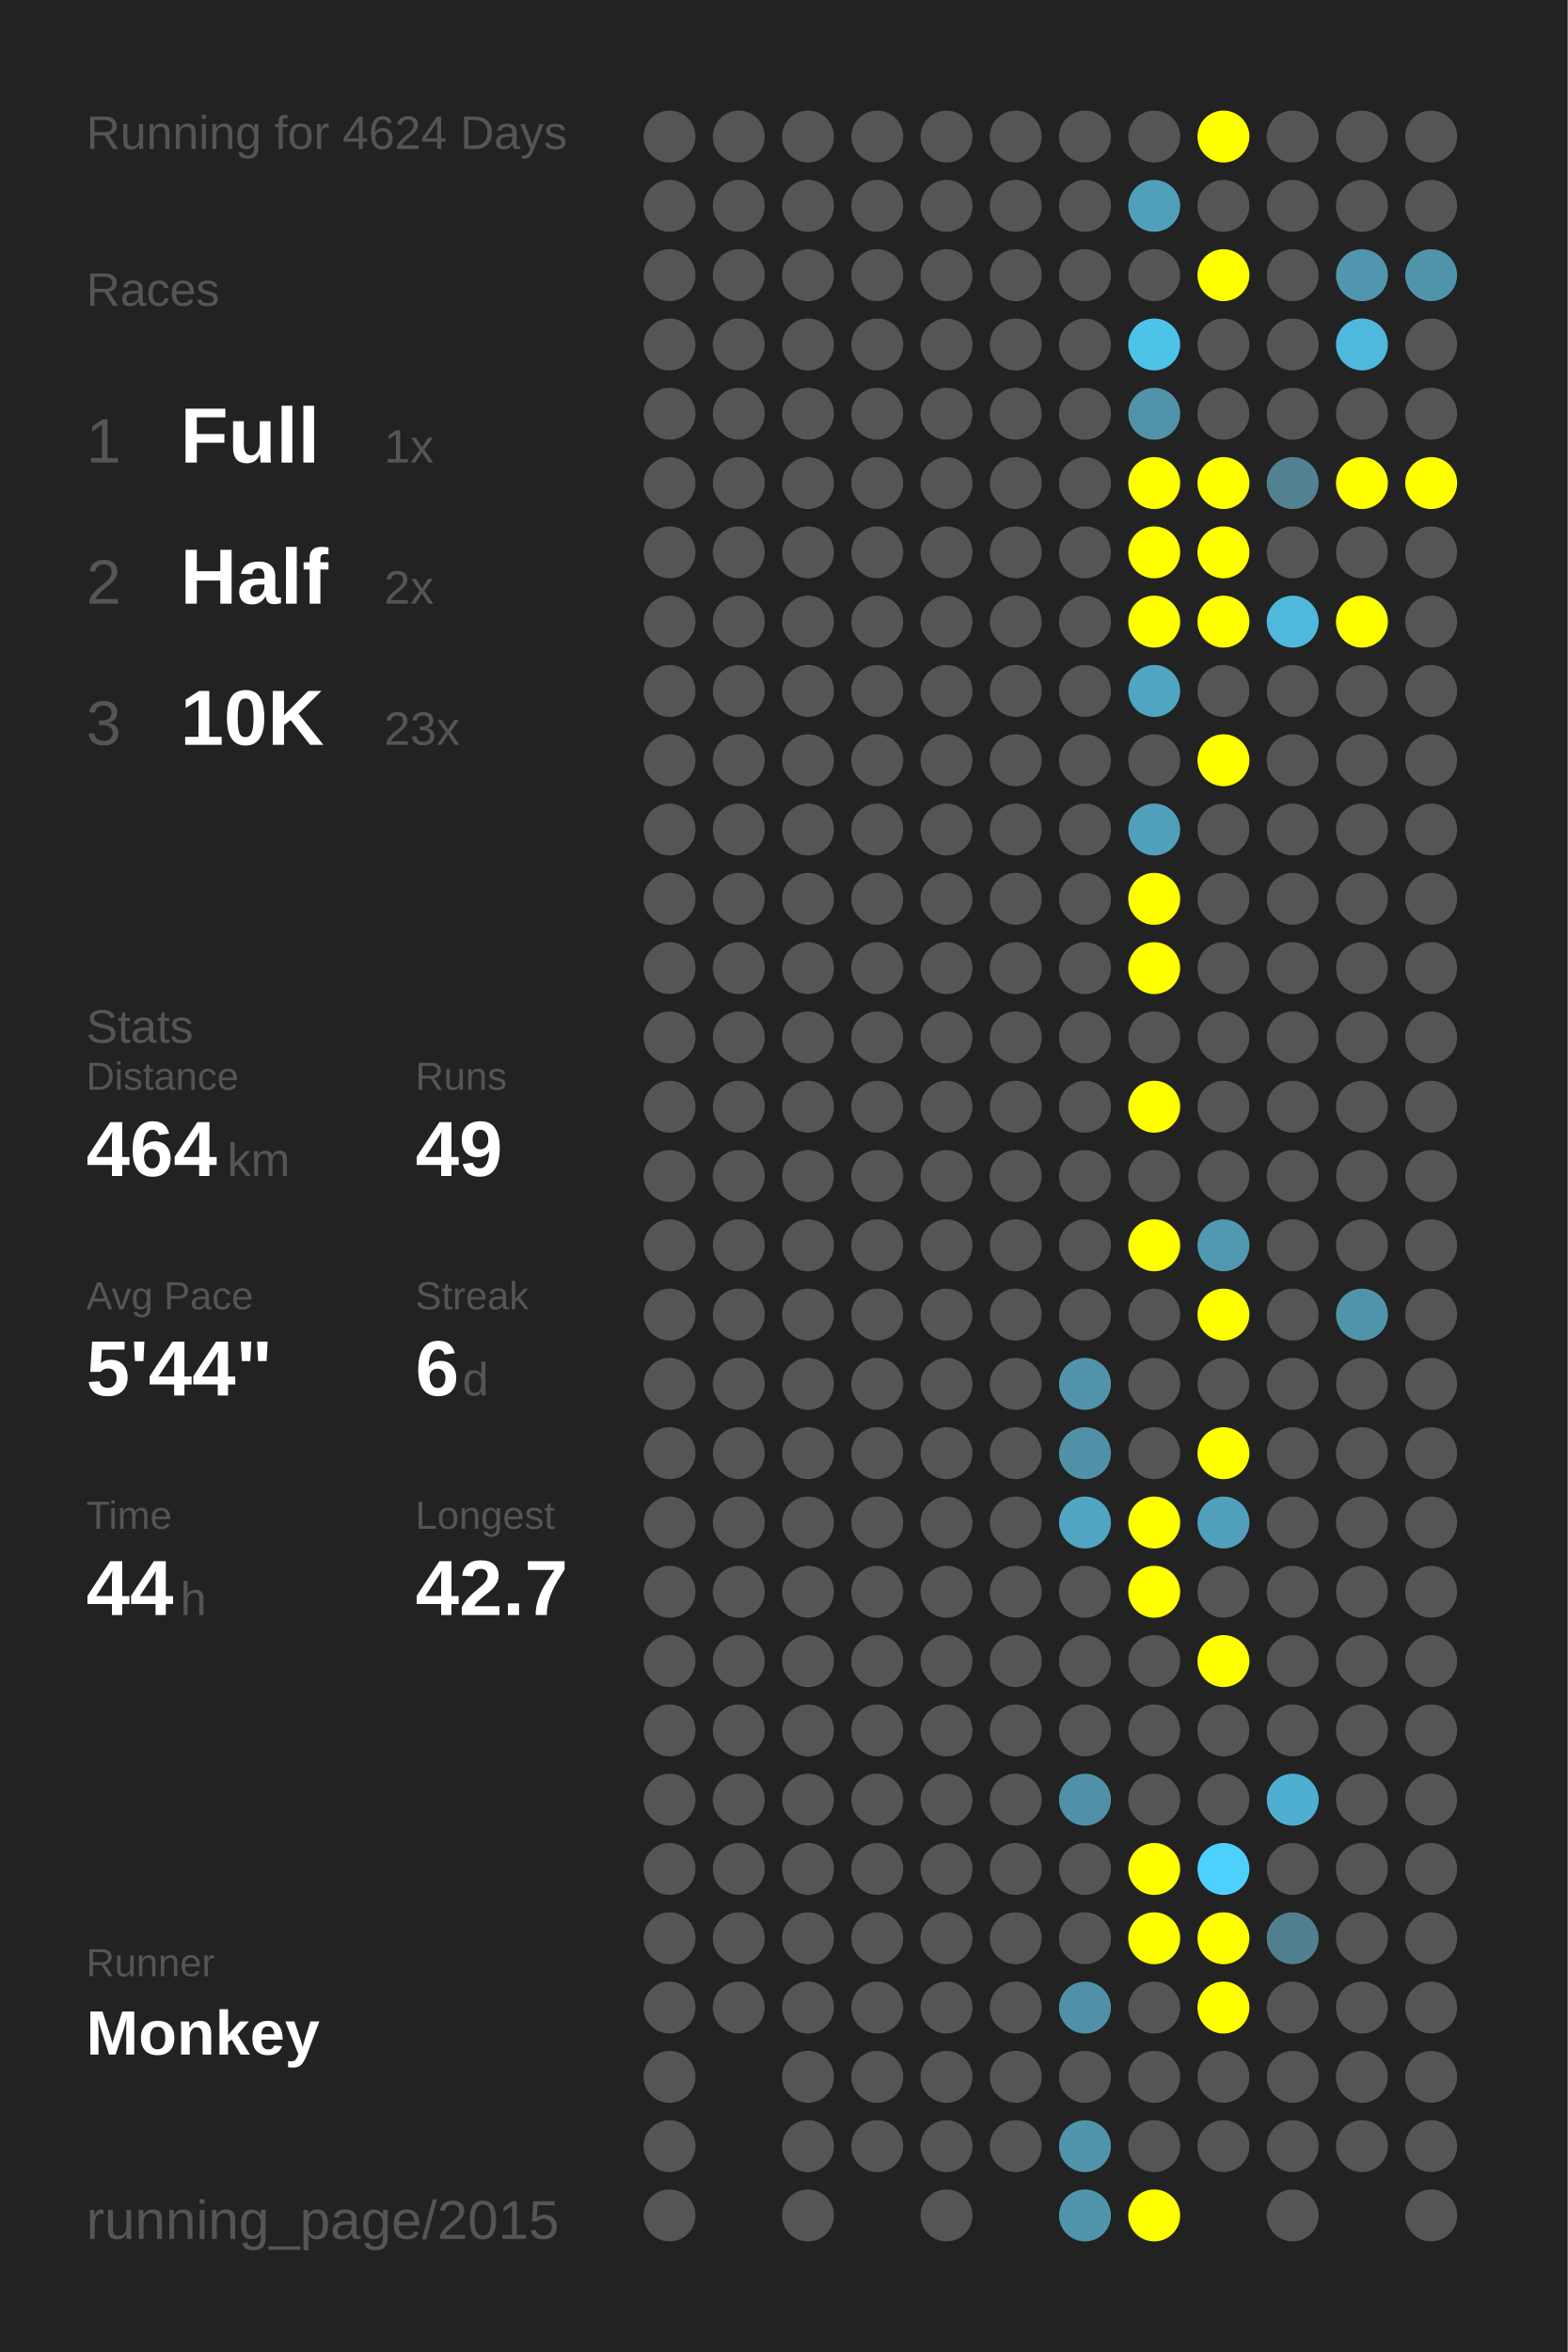
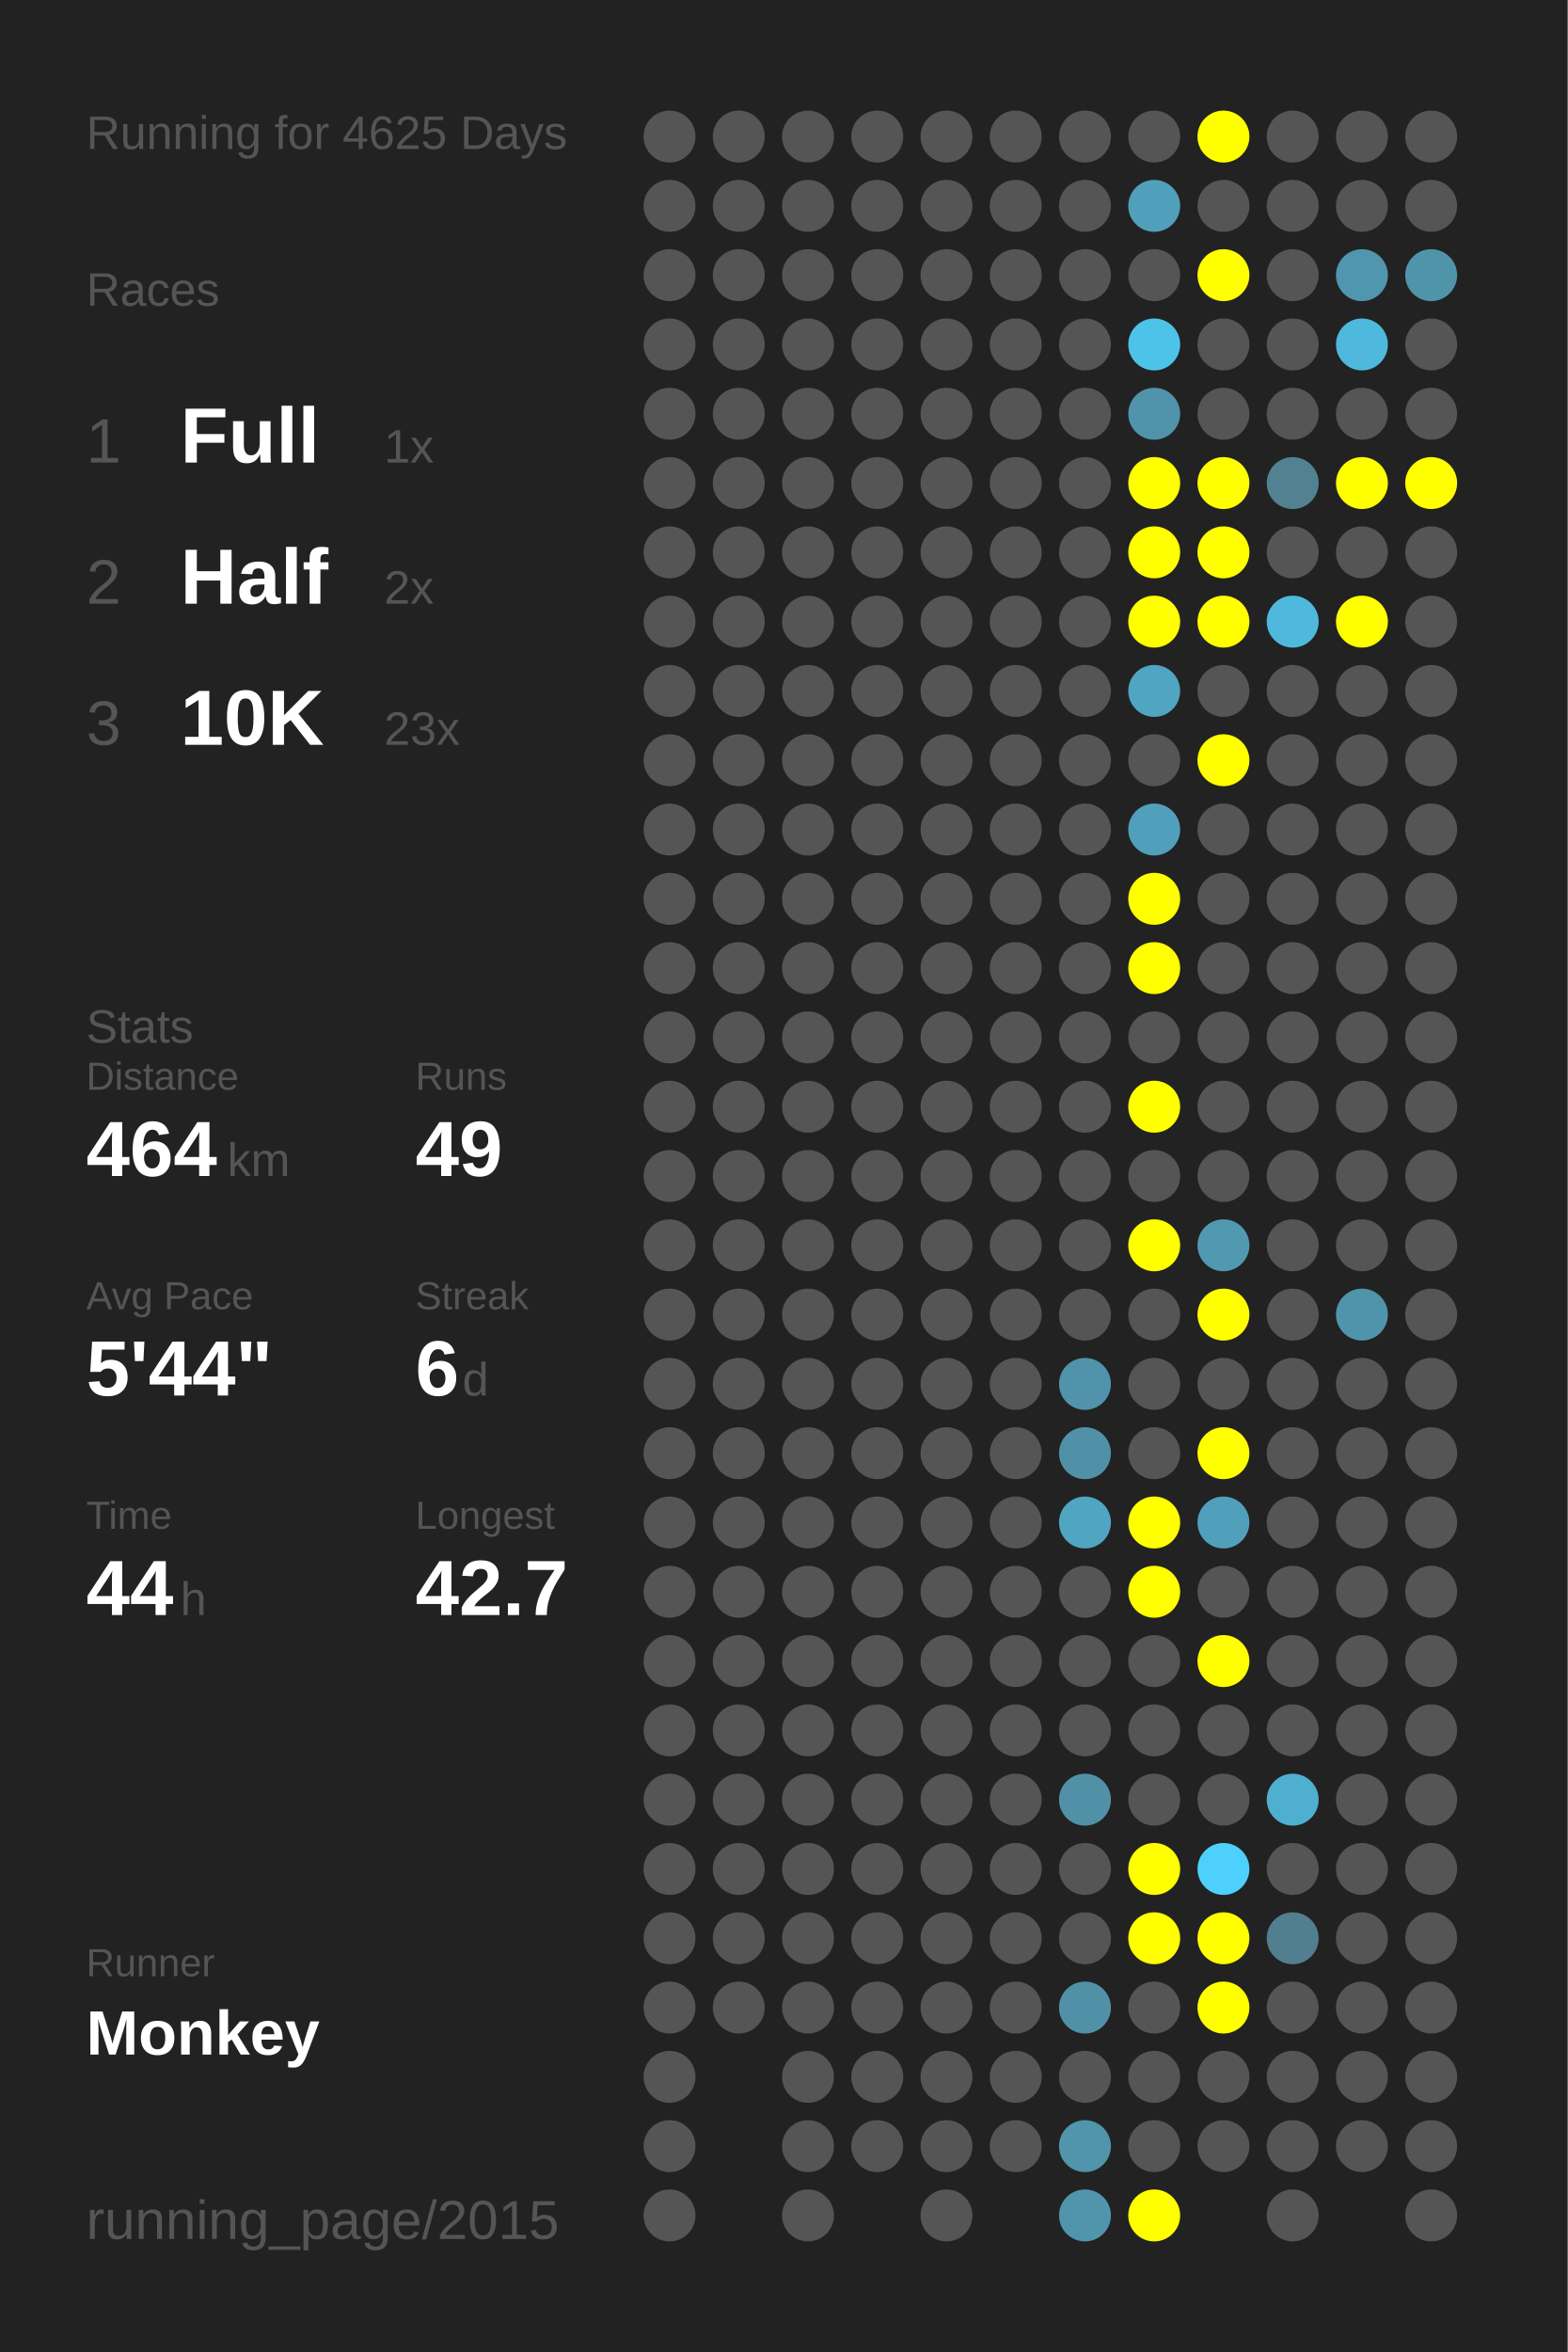
<svg xmlns="http://www.w3.org/2000/svg" baseProfile="full" height="300mm" version="1.1" viewBox="0,0,200,300" width="200mm">
  <defs />
  <rect fill="#222222" height="300" width="200" x="0" y="0" />
-   <text fill="#555555" style="font-size:6px; font-family:Arial;" x="11" y="19">Running for 4624 Days</text>
+   <text fill="#555555" style="font-size:6px; font-family:Arial;" x="11" y="19">Running for 4625 Days</text>
  <text fill="#555555" style="font-size:6px; font-family:Arial;" x="11" y="39">Races</text>
  <text fill="#555555" style="font-size:8px; font-family:Arial;" x="11" y="59">1</text>
  <text fill="#FFFFFF" style="font-size:10px; font-family:Arial; font-weight:bold;" x="23" y="59">Full</text>
  <text fill="#555555" style="font-size:6px; font-family:Arial;" x="49" y="59">1x</text>
  <text fill="#555555" style="font-size:8px; font-family:Arial;" x="11" y="77">2</text>
  <text fill="#FFFFFF" style="font-size:10px; font-family:Arial; font-weight:bold;" x="23" y="77">Half</text>
  <text fill="#555555" style="font-size:6px; font-family:Arial;" x="49" y="77">2x</text>
  <text fill="#555555" style="font-size:8px; font-family:Arial;" x="11" y="95">3</text>
  <text fill="#FFFFFF" style="font-size:10px; font-family:Arial; font-weight:bold;" x="23" y="95">10K</text>
  <text fill="#555555" style="font-size:6px; font-family:Arial;" x="49" y="95">23x</text>
  <text fill="#555555" style="font-size:6px; font-family:Arial;" x="11" y="133">Stats</text>
  <text fill="#555555" style="font-size:5px; font-family:Arial;" x="11" y="139">Distance</text>
  <text fill="#FFFFFF" style="font-size:10px; font-family:Arial; font-weight:bold;" x="11" y="150">464</text>
  <text fill="#555555" style="font-size:6px; font-family:Arial;" x="29" y="150">km</text>
  <text fill="#555555" style="font-size:5px; font-family:Arial;" x="53" y="139">Runs</text>
  <text fill="#FFFFFF" style="font-size:10px; font-family:Arial; font-weight:bold;" x="53" y="150">49</text>
  <text fill="#555555" style="font-size:5px; font-family:Arial;" x="11" y="167">Avg Pace</text>
  <text fill="#FFFFFF" style="font-size:10px; font-family:Arial; font-weight:bold;" x="11" y="178">5'44"</text>
  <text fill="#555555" style="font-size:5px; font-family:Arial;" x="53" y="167">Streak</text>
  <text fill="#FFFFFF" style="font-size:10px; font-family:Arial; font-weight:bold;" x="53" y="178">6</text>
  <text fill="#555555" style="font-size:6px; font-family:Arial;" x="59" y="178">d</text>
  <text fill="#555555" style="font-size:5px; font-family:Arial;" x="11" y="195">Time</text>
  <text fill="#FFFFFF" style="font-size:10px; font-family:Arial; font-weight:bold;" x="11" y="206">44</text>
  <text fill="#555555" style="font-size:6px; font-family:Arial;" x="23" y="206">h</text>
  <text fill="#555555" style="font-size:5px; font-family:Arial;" x="53" y="195">Longest</text>
  <text fill="#FFFFFF" style="font-size:10px; font-family:Arial; font-weight:bold;" x="53" y="206">42.7</text>
  <text fill="#555555" style="font-size:5px; font-family:Arial;" x="11" y="252.065">Runner</text>
  <text fill="#FFFFFF" style="font-size:8px; font-family:Arial; font-weight:bold;" x="11" y="262.065">Monkey</text>
  <text fill="#555555" style="font-size:7px; font-family:Arial;" x="11" y="285.581">running_page/2015</text>
  <circle cx="85.417" cy="17.419" fill="#555555" r="3.312" />
  <circle cx="85.417" cy="26.258" fill="#555555" r="3.312" />
  <circle cx="85.417" cy="35.097" fill="#555555" r="3.312" />
  <circle cx="85.417" cy="43.935" fill="#555555" r="3.312" />
  <circle cx="85.417" cy="52.774" fill="#555555" r="3.312" />
  <circle cx="85.417" cy="61.613" fill="#555555" r="3.312" />
  <circle cx="85.417" cy="70.452" fill="#555555" r="3.312" />
  <circle cx="85.417" cy="79.29" fill="#555555" r="3.312" />
  <circle cx="85.417" cy="88.129" fill="#555555" r="3.312" />
  <circle cx="85.417" cy="96.968" fill="#555555" r="3.312" />
  <circle cx="85.417" cy="105.806" fill="#555555" r="3.312" />
  <circle cx="85.417" cy="114.645" fill="#555555" r="3.312" />
  <circle cx="85.417" cy="123.484" fill="#555555" r="3.312" />
  <circle cx="85.417" cy="132.323" fill="#555555" r="3.312" />
  <circle cx="85.417" cy="141.161" fill="#555555" r="3.312" />
  <circle cx="85.417" cy="150" fill="#555555" r="3.312" />
  <circle cx="85.417" cy="158.839" fill="#555555" r="3.312" />
  <circle cx="85.417" cy="167.677" fill="#555555" r="3.312" />
  <circle cx="85.417" cy="176.516" fill="#555555" r="3.312" />
  <circle cx="85.417" cy="185.355" fill="#555555" r="3.312" />
  <circle cx="85.417" cy="194.194" fill="#555555" r="3.312" />
  <circle cx="85.417" cy="203.032" fill="#555555" r="3.312" />
  <circle cx="85.417" cy="211.871" fill="#555555" r="3.312" />
  <circle cx="85.417" cy="220.71" fill="#555555" r="3.312" />
  <circle cx="85.417" cy="229.548" fill="#555555" r="3.312" />
  <circle cx="85.417" cy="238.387" fill="#555555" r="3.312" />
  <circle cx="85.417" cy="247.226" fill="#555555" r="3.312" />
  <circle cx="85.417" cy="256.065" fill="#555555" r="3.312" />
  <circle cx="85.417" cy="264.903" fill="#555555" r="3.312" />
  <circle cx="85.417" cy="273.742" fill="#555555" r="3.312" />
  <circle cx="85.417" cy="282.581" fill="#555555" r="3.312" />
  <circle cx="94.25" cy="17.419" fill="#555555" r="3.312" />
  <circle cx="94.25" cy="26.258" fill="#555555" r="3.312" />
  <circle cx="94.25" cy="35.097" fill="#555555" r="3.312" />
  <circle cx="94.25" cy="43.935" fill="#555555" r="3.312" />
  <circle cx="94.25" cy="52.774" fill="#555555" r="3.312" />
  <circle cx="94.25" cy="61.613" fill="#555555" r="3.312" />
  <circle cx="94.25" cy="70.452" fill="#555555" r="3.312" />
  <circle cx="94.25" cy="79.29" fill="#555555" r="3.312" />
  <circle cx="94.25" cy="88.129" fill="#555555" r="3.312" />
  <circle cx="94.25" cy="96.968" fill="#555555" r="3.312" />
  <circle cx="94.25" cy="105.806" fill="#555555" r="3.312" />
  <circle cx="94.25" cy="114.645" fill="#555555" r="3.312" />
  <circle cx="94.25" cy="123.484" fill="#555555" r="3.312" />
  <circle cx="94.25" cy="132.323" fill="#555555" r="3.312" />
  <circle cx="94.25" cy="141.161" fill="#555555" r="3.312" />
  <circle cx="94.25" cy="150" fill="#555555" r="3.312" />
  <circle cx="94.25" cy="158.839" fill="#555555" r="3.312" />
  <circle cx="94.25" cy="167.677" fill="#555555" r="3.312" />
  <circle cx="94.25" cy="176.516" fill="#555555" r="3.312" />
  <circle cx="94.25" cy="185.355" fill="#555555" r="3.312" />
  <circle cx="94.25" cy="194.194" fill="#555555" r="3.312" />
  <circle cx="94.25" cy="203.032" fill="#555555" r="3.312" />
  <circle cx="94.25" cy="211.871" fill="#555555" r="3.312" />
  <circle cx="94.25" cy="220.71" fill="#555555" r="3.312" />
  <circle cx="94.25" cy="229.548" fill="#555555" r="3.312" />
  <circle cx="94.25" cy="238.387" fill="#555555" r="3.312" />
  <circle cx="94.25" cy="247.226" fill="#555555" r="3.312" />
  <circle cx="94.25" cy="256.065" fill="#555555" r="3.312" />
  <circle cx="103.083" cy="17.419" fill="#555555" r="3.312" />
  <circle cx="103.083" cy="26.258" fill="#555555" r="3.312" />
  <circle cx="103.083" cy="35.097" fill="#555555" r="3.312" />
  <circle cx="103.083" cy="43.935" fill="#555555" r="3.312" />
  <circle cx="103.083" cy="52.774" fill="#555555" r="3.312" />
  <circle cx="103.083" cy="61.613" fill="#555555" r="3.312" />
  <circle cx="103.083" cy="70.452" fill="#555555" r="3.312" />
  <circle cx="103.083" cy="79.29" fill="#555555" r="3.312" />
  <circle cx="103.083" cy="88.129" fill="#555555" r="3.312" />
  <circle cx="103.083" cy="96.968" fill="#555555" r="3.312" />
  <circle cx="103.083" cy="105.806" fill="#555555" r="3.312" />
  <circle cx="103.083" cy="114.645" fill="#555555" r="3.312" />
  <circle cx="103.083" cy="123.484" fill="#555555" r="3.312" />
  <circle cx="103.083" cy="132.323" fill="#555555" r="3.312" />
  <circle cx="103.083" cy="141.161" fill="#555555" r="3.312" />
  <circle cx="103.083" cy="150" fill="#555555" r="3.312" />
  <circle cx="103.083" cy="158.839" fill="#555555" r="3.312" />
  <circle cx="103.083" cy="167.677" fill="#555555" r="3.312" />
  <circle cx="103.083" cy="176.516" fill="#555555" r="3.312" />
  <circle cx="103.083" cy="185.355" fill="#555555" r="3.312" />
  <circle cx="103.083" cy="194.194" fill="#555555" r="3.312" />
  <circle cx="103.083" cy="203.032" fill="#555555" r="3.312" />
  <circle cx="103.083" cy="211.871" fill="#555555" r="3.312" />
  <circle cx="103.083" cy="220.71" fill="#555555" r="3.312" />
  <circle cx="103.083" cy="229.548" fill="#555555" r="3.312" />
  <circle cx="103.083" cy="238.387" fill="#555555" r="3.312" />
  <circle cx="103.083" cy="247.226" fill="#555555" r="3.312" />
  <circle cx="103.083" cy="256.065" fill="#555555" r="3.312" />
  <circle cx="103.083" cy="264.903" fill="#555555" r="3.312" />
  <circle cx="103.083" cy="273.742" fill="#555555" r="3.312" />
  <circle cx="103.083" cy="282.581" fill="#555555" r="3.312" />
  <circle cx="111.917" cy="17.419" fill="#555555" r="3.312" />
  <circle cx="111.917" cy="26.258" fill="#555555" r="3.312" />
  <circle cx="111.917" cy="35.097" fill="#555555" r="3.312" />
  <circle cx="111.917" cy="43.935" fill="#555555" r="3.312" />
  <circle cx="111.917" cy="52.774" fill="#555555" r="3.312" />
  <circle cx="111.917" cy="61.613" fill="#555555" r="3.312" />
  <circle cx="111.917" cy="70.452" fill="#555555" r="3.312" />
  <circle cx="111.917" cy="79.29" fill="#555555" r="3.312" />
  <circle cx="111.917" cy="88.129" fill="#555555" r="3.312" />
  <circle cx="111.917" cy="96.968" fill="#555555" r="3.312" />
  <circle cx="111.917" cy="105.806" fill="#555555" r="3.312" />
  <circle cx="111.917" cy="114.645" fill="#555555" r="3.312" />
  <circle cx="111.917" cy="123.484" fill="#555555" r="3.312" />
  <circle cx="111.917" cy="132.323" fill="#555555" r="3.312" />
  <circle cx="111.917" cy="141.161" fill="#555555" r="3.312" />
  <circle cx="111.917" cy="150" fill="#555555" r="3.312" />
  <circle cx="111.917" cy="158.839" fill="#555555" r="3.312" />
  <circle cx="111.917" cy="167.677" fill="#555555" r="3.312" />
  <circle cx="111.917" cy="176.516" fill="#555555" r="3.312" />
  <circle cx="111.917" cy="185.355" fill="#555555" r="3.312" />
  <circle cx="111.917" cy="194.194" fill="#555555" r="3.312" />
  <circle cx="111.917" cy="203.032" fill="#555555" r="3.312" />
  <circle cx="111.917" cy="211.871" fill="#555555" r="3.312" />
  <circle cx="111.917" cy="220.71" fill="#555555" r="3.312" />
  <circle cx="111.917" cy="229.548" fill="#555555" r="3.312" />
  <circle cx="111.917" cy="238.387" fill="#555555" r="3.312" />
  <circle cx="111.917" cy="247.226" fill="#555555" r="3.312" />
  <circle cx="111.917" cy="256.065" fill="#555555" r="3.312" />
  <circle cx="111.917" cy="264.903" fill="#555555" r="3.312" />
  <circle cx="111.917" cy="273.742" fill="#555555" r="3.312" />
  <circle cx="120.75" cy="17.419" fill="#555555" r="3.312" />
  <circle cx="120.75" cy="26.258" fill="#555555" r="3.312" />
  <circle cx="120.75" cy="35.097" fill="#555555" r="3.312" />
  <circle cx="120.75" cy="43.935" fill="#555555" r="3.312" />
  <circle cx="120.75" cy="52.774" fill="#555555" r="3.312" />
  <circle cx="120.75" cy="61.613" fill="#555555" r="3.312" />
  <circle cx="120.75" cy="70.452" fill="#555555" r="3.312" />
  <circle cx="120.75" cy="79.29" fill="#555555" r="3.312" />
  <circle cx="120.75" cy="88.129" fill="#555555" r="3.312" />
  <circle cx="120.75" cy="96.968" fill="#555555" r="3.312" />
  <circle cx="120.75" cy="105.806" fill="#555555" r="3.312" />
  <circle cx="120.75" cy="114.645" fill="#555555" r="3.312" />
  <circle cx="120.75" cy="123.484" fill="#555555" r="3.312" />
  <circle cx="120.75" cy="132.323" fill="#555555" r="3.312" />
  <circle cx="120.75" cy="141.161" fill="#555555" r="3.312" />
  <circle cx="120.75" cy="150" fill="#555555" r="3.312" />
  <circle cx="120.75" cy="158.839" fill="#555555" r="3.312" />
  <circle cx="120.75" cy="167.677" fill="#555555" r="3.312" />
  <circle cx="120.75" cy="176.516" fill="#555555" r="3.312" />
  <circle cx="120.75" cy="185.355" fill="#555555" r="3.312" />
  <circle cx="120.75" cy="194.194" fill="#555555" r="3.312" />
  <circle cx="120.75" cy="203.032" fill="#555555" r="3.312" />
  <circle cx="120.75" cy="211.871" fill="#555555" r="3.312" />
  <circle cx="120.75" cy="220.71" fill="#555555" r="3.312" />
  <circle cx="120.75" cy="229.548" fill="#555555" r="3.312" />
  <circle cx="120.75" cy="238.387" fill="#555555" r="3.312" />
  <circle cx="120.75" cy="247.226" fill="#555555" r="3.312" />
  <circle cx="120.75" cy="256.065" fill="#555555" r="3.312" />
  <circle cx="120.75" cy="264.903" fill="#555555" r="3.312" />
  <circle cx="120.75" cy="273.742" fill="#555555" r="3.312" />
  <circle cx="120.75" cy="282.581" fill="#555555" r="3.312" />
  <circle cx="129.583" cy="17.419" fill="#555555" r="3.312" />
  <circle cx="129.583" cy="26.258" fill="#555555" r="3.312" />
  <circle cx="129.583" cy="35.097" fill="#555555" r="3.312" />
  <circle cx="129.583" cy="43.935" fill="#555555" r="3.312" />
  <circle cx="129.583" cy="52.774" fill="#555555" r="3.312" />
  <circle cx="129.583" cy="61.613" fill="#555555" r="3.312" />
  <circle cx="129.583" cy="70.452" fill="#555555" r="3.312" />
  <circle cx="129.583" cy="79.29" fill="#555555" r="3.312" />
  <circle cx="129.583" cy="88.129" fill="#555555" r="3.312" />
  <circle cx="129.583" cy="96.968" fill="#555555" r="3.312" />
  <circle cx="129.583" cy="105.806" fill="#555555" r="3.312" />
  <circle cx="129.583" cy="114.645" fill="#555555" r="3.312" />
  <circle cx="129.583" cy="123.484" fill="#555555" r="3.312" />
  <circle cx="129.583" cy="132.323" fill="#555555" r="3.312" />
  <circle cx="129.583" cy="141.161" fill="#555555" r="3.312" />
  <circle cx="129.583" cy="150" fill="#555555" r="3.312" />
  <circle cx="129.583" cy="158.839" fill="#555555" r="3.312" />
  <circle cx="129.583" cy="167.677" fill="#555555" r="3.312" />
  <circle cx="129.583" cy="176.516" fill="#555555" r="3.312" />
  <circle cx="129.583" cy="185.355" fill="#555555" r="3.312" />
  <circle cx="129.583" cy="194.194" fill="#555555" r="3.312" />
  <circle cx="129.583" cy="203.032" fill="#555555" r="3.312" />
  <circle cx="129.583" cy="211.871" fill="#555555" r="3.312" />
  <circle cx="129.583" cy="220.71" fill="#555555" r="3.312" />
  <circle cx="129.583" cy="229.548" fill="#555555" r="3.312" />
  <circle cx="129.583" cy="238.387" fill="#555555" r="3.312" />
  <circle cx="129.583" cy="247.226" fill="#555555" r="3.312" />
  <circle cx="129.583" cy="256.065" fill="#555555" r="3.312" />
  <circle cx="129.583" cy="264.903" fill="#555555" r="3.312" />
  <circle cx="129.583" cy="273.742" fill="#555555" r="3.312" />
  <circle cx="138.417" cy="17.419" fill="#555555" r="3.312" />
  <circle cx="138.417" cy="26.258" fill="#555555" r="3.312" />
  <circle cx="138.417" cy="35.097" fill="#555555" r="3.312" />
  <circle cx="138.417" cy="43.935" fill="#555555" r="3.312" />
  <circle cx="138.417" cy="52.774" fill="#555555" r="3.312" />
  <circle cx="138.417" cy="61.613" fill="#555555" r="3.312" />
  <circle cx="138.417" cy="70.452" fill="#555555" r="3.312" />
  <circle cx="138.417" cy="79.29" fill="#555555" r="3.312" />
  <circle cx="138.417" cy="88.129" fill="#555555" r="3.312" />
  <circle cx="138.417" cy="96.968" fill="#555555" r="3.312" />
  <circle cx="138.417" cy="105.806" fill="#555555" r="3.312" />
  <circle cx="138.417" cy="114.645" fill="#555555" r="3.312" />
  <circle cx="138.417" cy="123.484" fill="#555555" r="3.312" />
  <circle cx="138.417" cy="132.323" fill="#555555" r="3.312" />
  <circle cx="138.417" cy="141.161" fill="#555555" r="3.312" />
  <circle cx="138.417" cy="150" fill="#555555" r="3.312" />
  <circle cx="138.417" cy="158.839" fill="#555555" r="3.312" />
  <circle cx="138.417" cy="167.677" fill="#555555" r="3.312" />
  <circle cx="138.417" cy="176.516" fill="#5093aa" r="3.312" />
  <circle cx="138.417" cy="185.355" fill="#5191a7" r="3.312" />
  <circle cx="138.417" cy="194.194" fill="#4fa5c2" r="3.312" />
  <circle cx="138.417" cy="203.032" fill="#555555" r="3.312" />
  <circle cx="138.417" cy="211.871" fill="#555555" r="3.312" />
  <circle cx="138.417" cy="220.71" fill="#555555" r="3.312" />
  <circle cx="138.417" cy="229.548" fill="#5191a7" r="3.312" />
  <circle cx="138.417" cy="238.387" fill="#555555" r="3.312" />
  <circle cx="138.417" cy="247.226" fill="#555555" r="3.312" />
  <circle cx="138.417" cy="256.065" fill="#5191a7" r="3.312" />
  <circle cx="138.417" cy="264.903" fill="#555555" r="3.312" />
  <circle cx="138.417" cy="273.742" fill="#5095ac" r="3.312" />
  <circle cx="138.417" cy="282.581" fill="#5095ac" r="3.312" />
  <circle cx="147.25" cy="17.419" fill="#555555" r="3.312" />
  <circle cx="147.25" cy="26.258" fill="#50a0bb" r="3.312" />
  <circle cx="147.25" cy="35.097" fill="#555555" r="3.312" />
  <circle cx="147.25" cy="43.935" fill="#4dc3ea" r="3.312" />
  <circle cx="147.25" cy="52.774" fill="#5093aa" r="3.312" />
  <circle cx="147.25" cy="61.613" fill="#FFFF00" r="3.312" />
  <circle cx="147.25" cy="70.452" fill="#FFFF00" r="3.312" />
  <circle cx="147.25" cy="79.29" fill="#FFFF00" r="3.312" />
  <circle cx="147.25" cy="88.129" fill="#4fa5c2" r="3.312" />
  <circle cx="147.25" cy="96.968" fill="#555555" r="3.312" />
  <circle cx="147.25" cy="105.806" fill="#50a0bb" r="3.312" />
  <circle cx="147.25" cy="114.645" fill="#FFFF00" r="3.312" />
  <circle cx="147.25" cy="123.484" fill="#FFFF00" r="3.312" />
  <circle cx="147.25" cy="132.323" fill="#555555" r="3.312" />
  <circle cx="147.25" cy="141.161" fill="#FFFF00" r="3.312" />
  <circle cx="147.25" cy="150" fill="#555555" r="3.312" />
  <circle cx="147.25" cy="158.839" fill="#FFFF00" r="3.312" />
  <circle cx="147.25" cy="167.677" fill="#555555" r="3.312" />
  <circle cx="147.25" cy="176.516" fill="#555555" r="3.312" />
  <circle cx="147.25" cy="185.355" fill="#555555" r="3.312" />
  <circle cx="147.25" cy="194.194" fill="#FFFF00" r="3.312" />
  <circle cx="147.25" cy="203.032" fill="#FFFF00" r="3.312" />
  <circle cx="147.25" cy="211.871" fill="#555555" r="3.312" />
  <circle cx="147.25" cy="220.71" fill="#555555" r="3.312" />
  <circle cx="147.25" cy="229.548" fill="#555555" r="3.312" />
  <circle cx="147.25" cy="238.387" fill="#FFFF00" r="3.312" />
  <circle cx="147.25" cy="247.226" fill="#FFFF00" r="3.312" />
  <circle cx="147.25" cy="256.065" fill="#555555" r="3.312" />
  <circle cx="147.25" cy="264.903" fill="#555555" r="3.312" />
  <circle cx="147.25" cy="273.742" fill="#555555" r="3.312" />
  <circle cx="147.25" cy="282.581" fill="#FFFF00" r="3.312" />
  <circle cx="156.083" cy="17.419" fill="#FFFF00" r="3.312" />
  <circle cx="156.083" cy="26.258" fill="#555555" r="3.312" />
  <circle cx="156.083" cy="35.097" fill="#FFFF00" r="3.312" />
  <circle cx="156.083" cy="43.935" fill="#555555" r="3.312" />
  <circle cx="156.083" cy="52.774" fill="#555555" r="3.312" />
  <circle cx="156.083" cy="61.613" fill="#FFFF00" r="3.312" />
  <circle cx="156.083" cy="70.452" fill="#FFFF00" r="3.312" />
  <circle cx="156.083" cy="79.29" fill="#FFFF00" r="3.312" />
  <circle cx="156.083" cy="88.129" fill="#555555" r="3.312" />
  <circle cx="156.083" cy="96.968" fill="#FFFF00" r="3.312" />
  <circle cx="156.083" cy="105.806" fill="#555555" r="3.312" />
  <circle cx="156.083" cy="114.645" fill="#555555" r="3.312" />
  <circle cx="156.083" cy="123.484" fill="#555555" r="3.312" />
  <circle cx="156.083" cy="132.323" fill="#555555" r="3.312" />
  <circle cx="156.083" cy="141.161" fill="#555555" r="3.312" />
  <circle cx="156.083" cy="150" fill="#555555" r="3.312" />
  <circle cx="156.083" cy="158.839" fill="#5099b1" r="3.312" />
  <circle cx="156.083" cy="167.677" fill="#FFFF00" r="3.312" />
  <circle cx="156.083" cy="176.516" fill="#555555" r="3.312" />
  <circle cx="156.083" cy="185.355" fill="#FFFF00" r="3.312" />
  <circle cx="156.083" cy="194.194" fill="#50a0bb" r="3.312" />
  <circle cx="156.083" cy="203.032" fill="#555555" r="3.312" />
  <circle cx="156.083" cy="211.871" fill="#FFFF00" r="3.312" />
  <circle cx="156.083" cy="220.71" fill="#555555" r="3.312" />
  <circle cx="156.083" cy="229.548" fill="#555555" r="3.312" />
  <circle cx="156.083" cy="238.387" fill="#4dd0fc" r="3.312" />
  <circle cx="156.083" cy="247.226" fill="#FFFF00" r="3.312" />
  <circle cx="156.083" cy="256.065" fill="#FFFF00" r="3.312" />
  <circle cx="156.083" cy="264.903" fill="#555555" r="3.312" />
  <circle cx="156.083" cy="273.742" fill="#555555" r="3.312" />
  <circle cx="164.917" cy="17.419" fill="#555555" r="3.312" />
  <circle cx="164.917" cy="26.258" fill="#555555" r="3.312" />
  <circle cx="164.917" cy="35.097" fill="#555555" r="3.312" />
  <circle cx="164.917" cy="43.935" fill="#555555" r="3.312" />
  <circle cx="164.917" cy="52.774" fill="#555555" r="3.312" />
  <circle cx="164.917" cy="61.613" fill="#528292" r="3.312" />
  <circle cx="164.917" cy="70.452" fill="#555555" r="3.312" />
  <circle cx="164.917" cy="79.29" fill="#4eb9dd" r="3.312" />
  <circle cx="164.917" cy="88.129" fill="#555555" r="3.312" />
  <circle cx="164.917" cy="96.968" fill="#555555" r="3.312" />
  <circle cx="164.917" cy="105.806" fill="#555555" r="3.312" />
  <circle cx="164.917" cy="114.645" fill="#555555" r="3.312" />
  <circle cx="164.917" cy="123.484" fill="#555555" r="3.312" />
  <circle cx="164.917" cy="132.323" fill="#555555" r="3.312" />
  <circle cx="164.917" cy="141.161" fill="#555555" r="3.312" />
  <circle cx="164.917" cy="150" fill="#555555" r="3.312" />
  <circle cx="164.917" cy="158.839" fill="#555555" r="3.312" />
  <circle cx="164.917" cy="167.677" fill="#555555" r="3.312" />
  <circle cx="164.917" cy="176.516" fill="#555555" r="3.312" />
  <circle cx="164.917" cy="185.355" fill="#555555" r="3.312" />
  <circle cx="164.917" cy="194.194" fill="#555555" r="3.312" />
  <circle cx="164.917" cy="203.032" fill="#555555" r="3.312" />
  <circle cx="164.917" cy="211.871" fill="#555555" r="3.312" />
  <circle cx="164.917" cy="220.71" fill="#555555" r="3.312" />
  <circle cx="164.917" cy="229.548" fill="#4fafd0" r="3.312" />
  <circle cx="164.917" cy="238.387" fill="#555555" r="3.312" />
  <circle cx="164.917" cy="247.226" fill="#527f8f" r="3.312" />
  <circle cx="164.917" cy="256.065" fill="#555555" r="3.312" />
  <circle cx="164.917" cy="264.903" fill="#555555" r="3.312" />
  <circle cx="164.917" cy="273.742" fill="#555555" r="3.312" />
  <circle cx="164.917" cy="282.581" fill="#555555" r="3.312" />
  <circle cx="173.75" cy="17.419" fill="#555555" r="3.312" />
  <circle cx="173.75" cy="26.258" fill="#555555" r="3.312" />
  <circle cx="173.75" cy="35.097" fill="#5096ae" r="3.312" />
  <circle cx="173.75" cy="43.935" fill="#4eb9dd" r="3.312" />
  <circle cx="173.75" cy="52.774" fill="#555555" r="3.312" />
  <circle cx="173.75" cy="61.613" fill="#FFFF00" r="3.312" />
  <circle cx="173.75" cy="70.452" fill="#555555" r="3.312" />
  <circle cx="173.75" cy="79.29" fill="#FFFF00" r="3.312" />
  <circle cx="173.75" cy="88.129" fill="#555555" r="3.312" />
  <circle cx="173.75" cy="96.968" fill="#555555" r="3.312" />
  <circle cx="173.75" cy="105.806" fill="#555555" r="3.312" />
  <circle cx="173.75" cy="114.645" fill="#555555" r="3.312" />
  <circle cx="173.75" cy="123.484" fill="#555555" r="3.312" />
  <circle cx="173.75" cy="132.323" fill="#555555" r="3.312" />
  <circle cx="173.75" cy="141.161" fill="#555555" r="3.312" />
  <circle cx="173.75" cy="150" fill="#555555" r="3.312" />
  <circle cx="173.75" cy="158.839" fill="#555555" r="3.312" />
  <circle cx="173.75" cy="167.677" fill="#5094ab" r="3.312" />
  <circle cx="173.75" cy="176.516" fill="#555555" r="3.312" />
  <circle cx="173.75" cy="185.355" fill="#555555" r="3.312" />
  <circle cx="173.75" cy="194.194" fill="#555555" r="3.312" />
  <circle cx="173.75" cy="203.032" fill="#555555" r="3.312" />
  <circle cx="173.75" cy="211.871" fill="#555555" r="3.312" />
  <circle cx="173.75" cy="220.71" fill="#555555" r="3.312" />
  <circle cx="173.75" cy="229.548" fill="#555555" r="3.312" />
  <circle cx="173.75" cy="238.387" fill="#555555" r="3.312" />
  <circle cx="173.75" cy="247.226" fill="#555555" r="3.312" />
  <circle cx="173.75" cy="256.065" fill="#555555" r="3.312" />
  <circle cx="173.75" cy="264.903" fill="#555555" r="3.312" />
  <circle cx="173.75" cy="273.742" fill="#555555" r="3.312" />
  <circle cx="182.583" cy="17.419" fill="#555555" r="3.312" />
  <circle cx="182.583" cy="26.258" fill="#555555" r="3.312" />
  <circle cx="182.583" cy="35.097" fill="#5094aa" r="3.312" />
  <circle cx="182.583" cy="43.935" fill="#555555" r="3.312" />
  <circle cx="182.583" cy="52.774" fill="#555555" r="3.312" />
  <circle cx="182.583" cy="61.613" fill="#FFFF00" r="3.312" />
  <circle cx="182.583" cy="70.452" fill="#555555" r="3.312" />
  <circle cx="182.583" cy="79.29" fill="#555555" r="3.312" />
  <circle cx="182.583" cy="88.129" fill="#555555" r="3.312" />
  <circle cx="182.583" cy="96.968" fill="#555555" r="3.312" />
  <circle cx="182.583" cy="105.806" fill="#555555" r="3.312" />
  <circle cx="182.583" cy="114.645" fill="#555555" r="3.312" />
  <circle cx="182.583" cy="123.484" fill="#555555" r="3.312" />
  <circle cx="182.583" cy="132.323" fill="#555555" r="3.312" />
  <circle cx="182.583" cy="141.161" fill="#555555" r="3.312" />
  <circle cx="182.583" cy="150" fill="#555555" r="3.312" />
  <circle cx="182.583" cy="158.839" fill="#555555" r="3.312" />
  <circle cx="182.583" cy="167.677" fill="#555555" r="3.312" />
  <circle cx="182.583" cy="176.516" fill="#555555" r="3.312" />
  <circle cx="182.583" cy="185.355" fill="#555555" r="3.312" />
  <circle cx="182.583" cy="194.194" fill="#555555" r="3.312" />
  <circle cx="182.583" cy="203.032" fill="#555555" r="3.312" />
  <circle cx="182.583" cy="211.871" fill="#555555" r="3.312" />
  <circle cx="182.583" cy="220.71" fill="#555555" r="3.312" />
  <circle cx="182.583" cy="229.548" fill="#555555" r="3.312" />
  <circle cx="182.583" cy="238.387" fill="#555555" r="3.312" />
  <circle cx="182.583" cy="247.226" fill="#555555" r="3.312" />
  <circle cx="182.583" cy="256.065" fill="#555555" r="3.312" />
  <circle cx="182.583" cy="264.903" fill="#555555" r="3.312" />
  <circle cx="182.583" cy="273.742" fill="#555555" r="3.312" />
  <circle cx="182.583" cy="282.581" fill="#555555" r="3.312" />
</svg>
